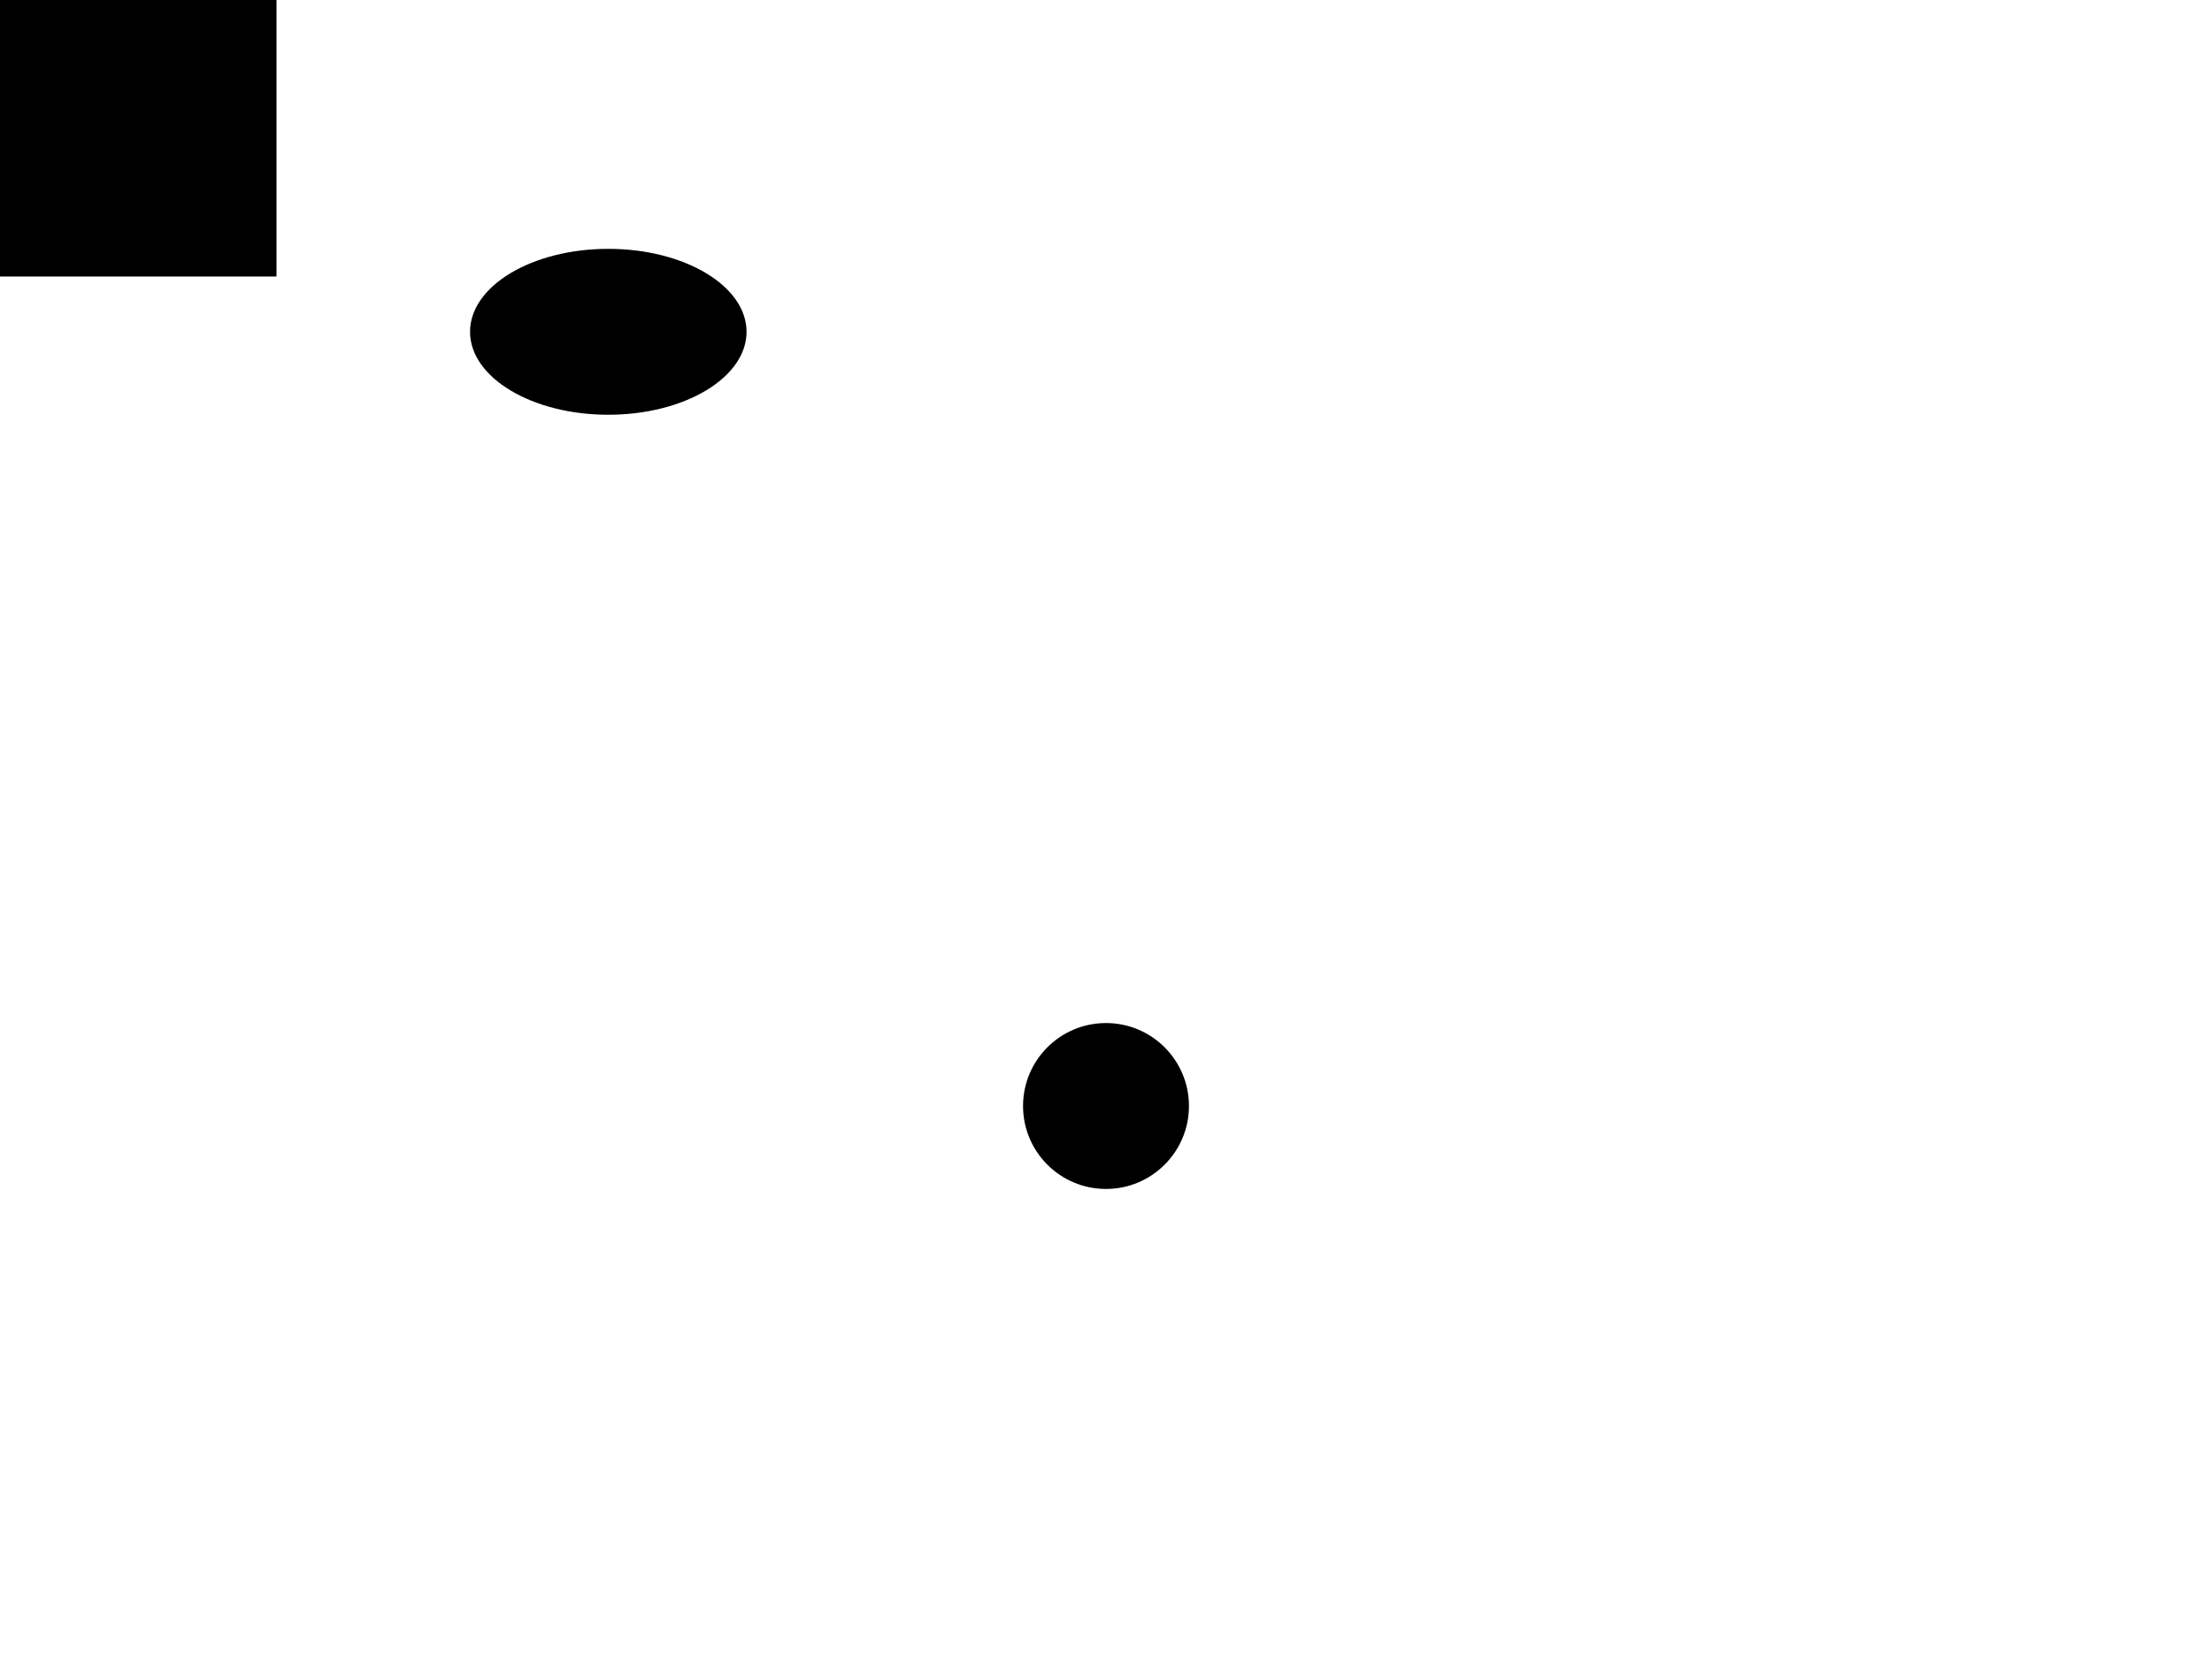
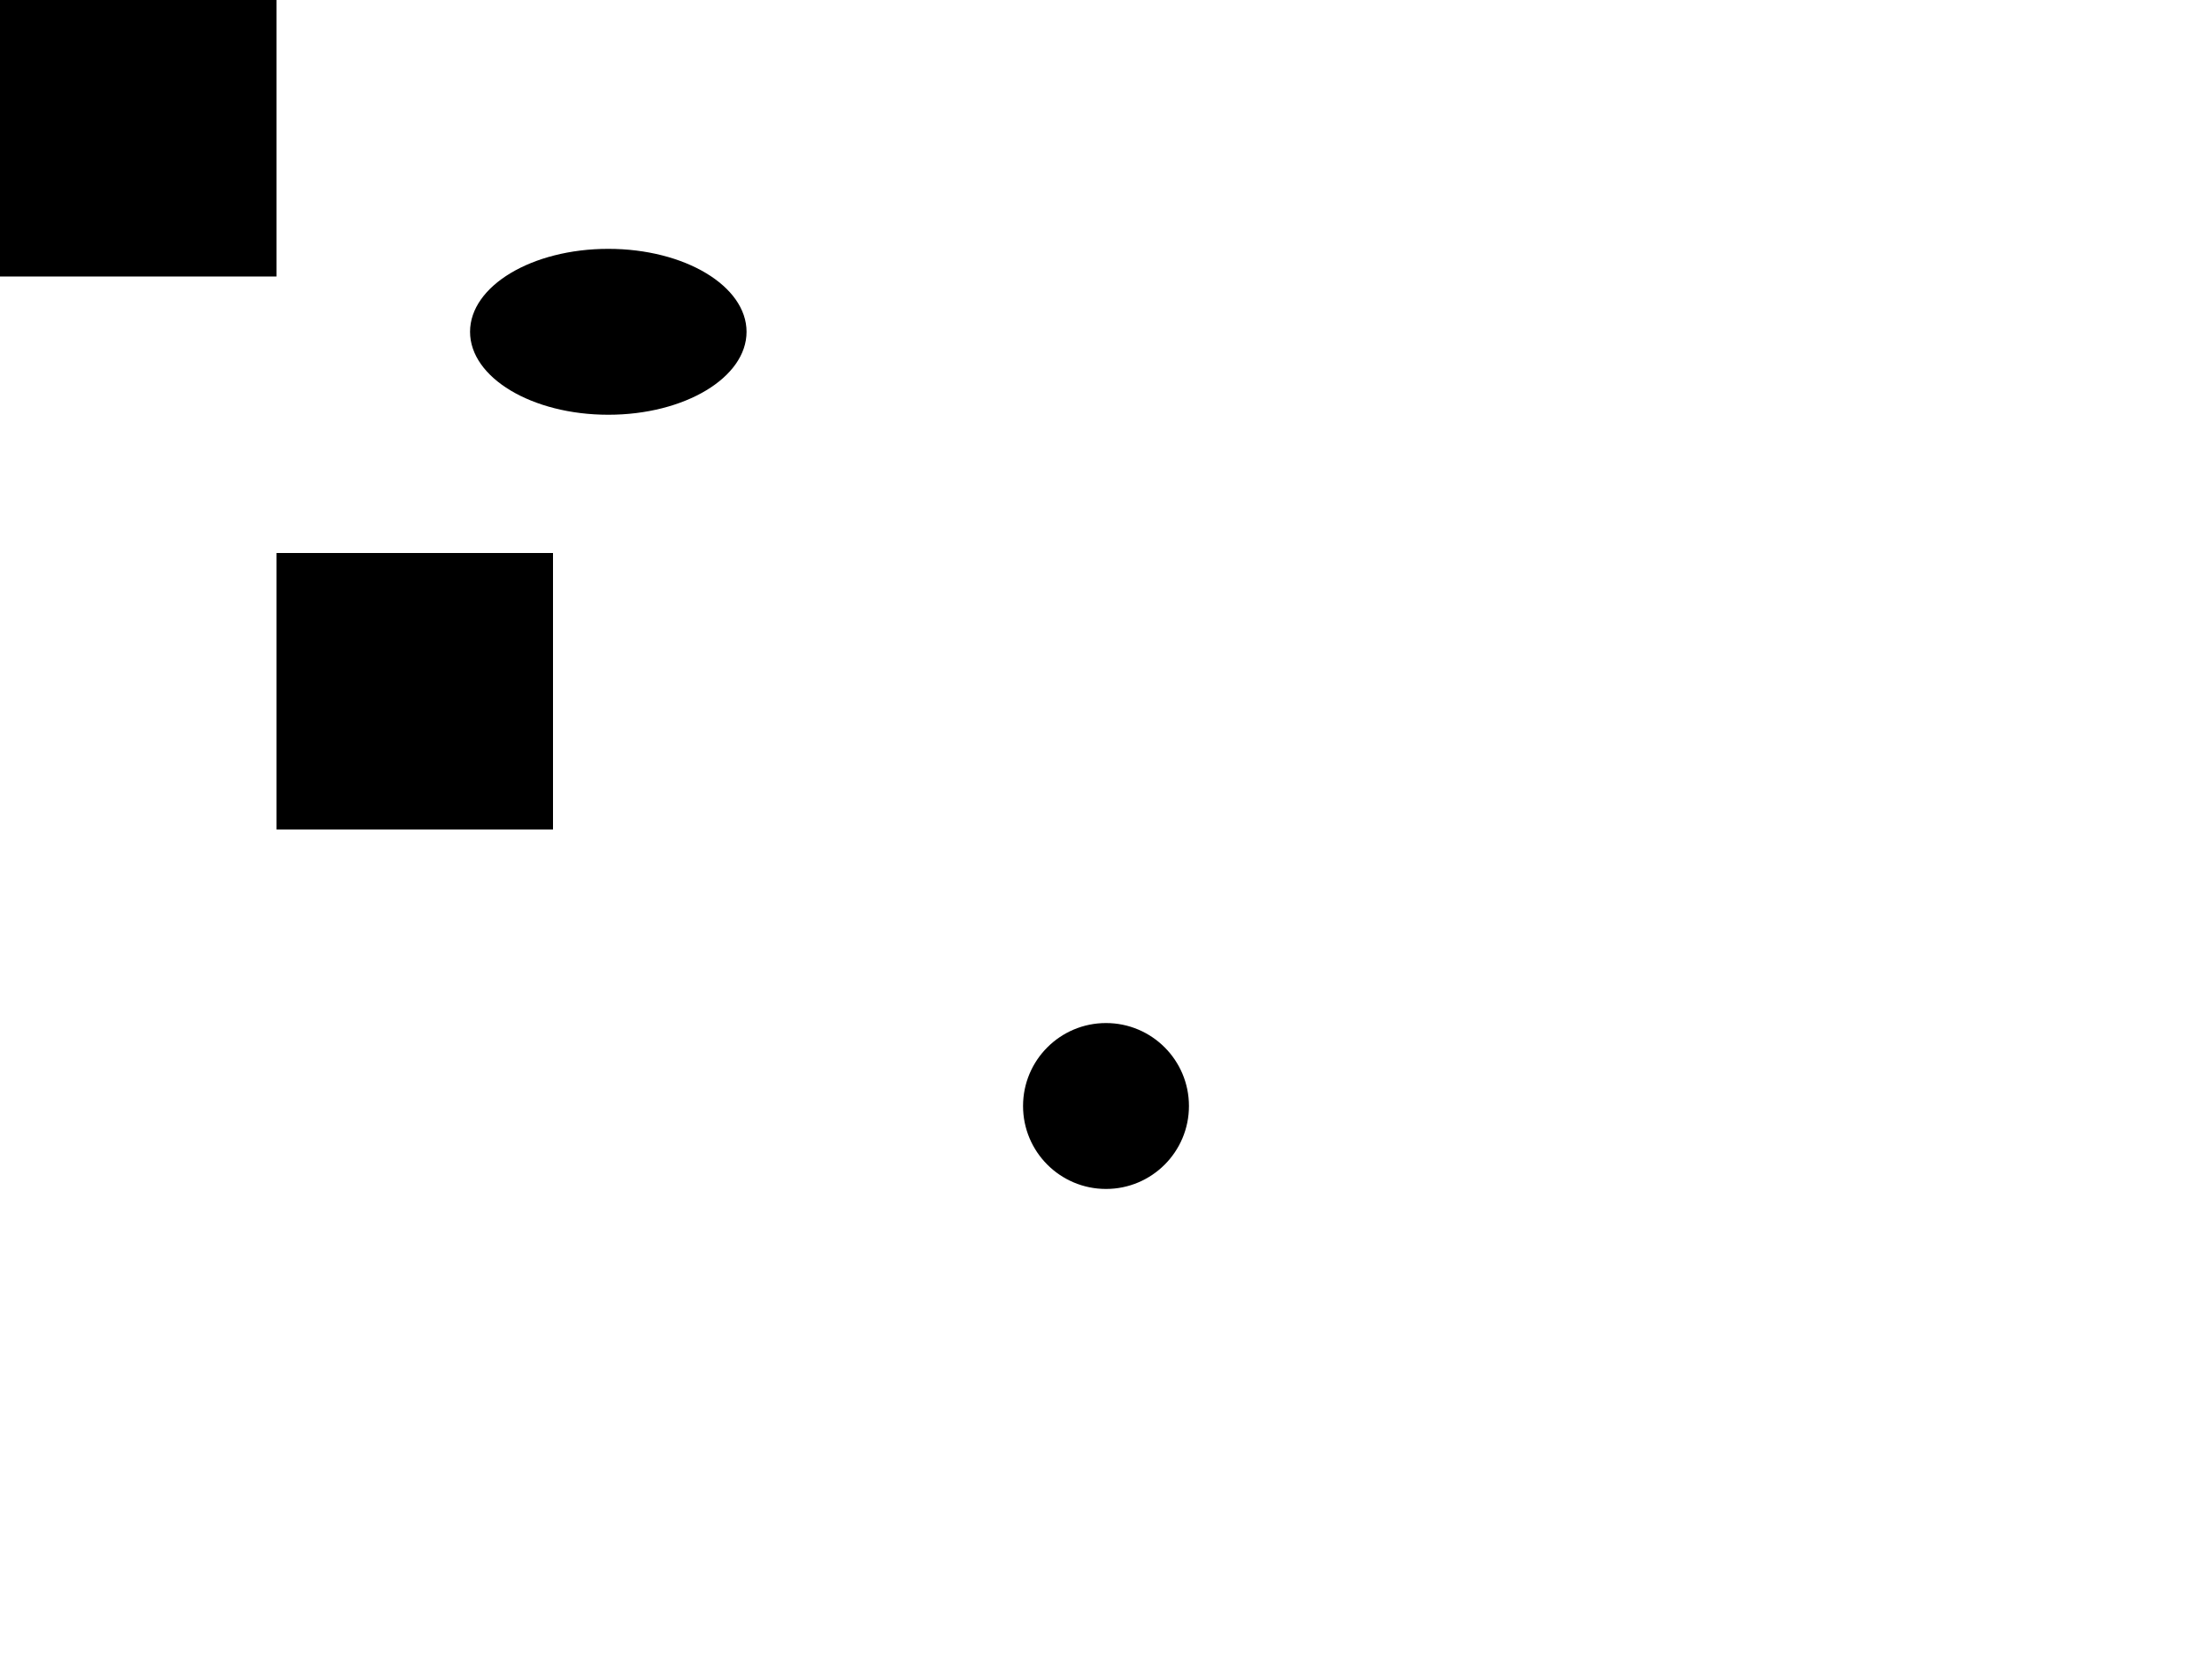
<svg width="80" height="60">
  <line x1="0" y1="0" x2="80" y2="60" />
  <circle cx="40" cy="40" r="3" />
  <ellipse rx="5" ry="3" cx="22" cy="12" />
  <rect width="10" height="10" />
+   <rect x="10" y="20" width="10" height="10" />
</svg>
